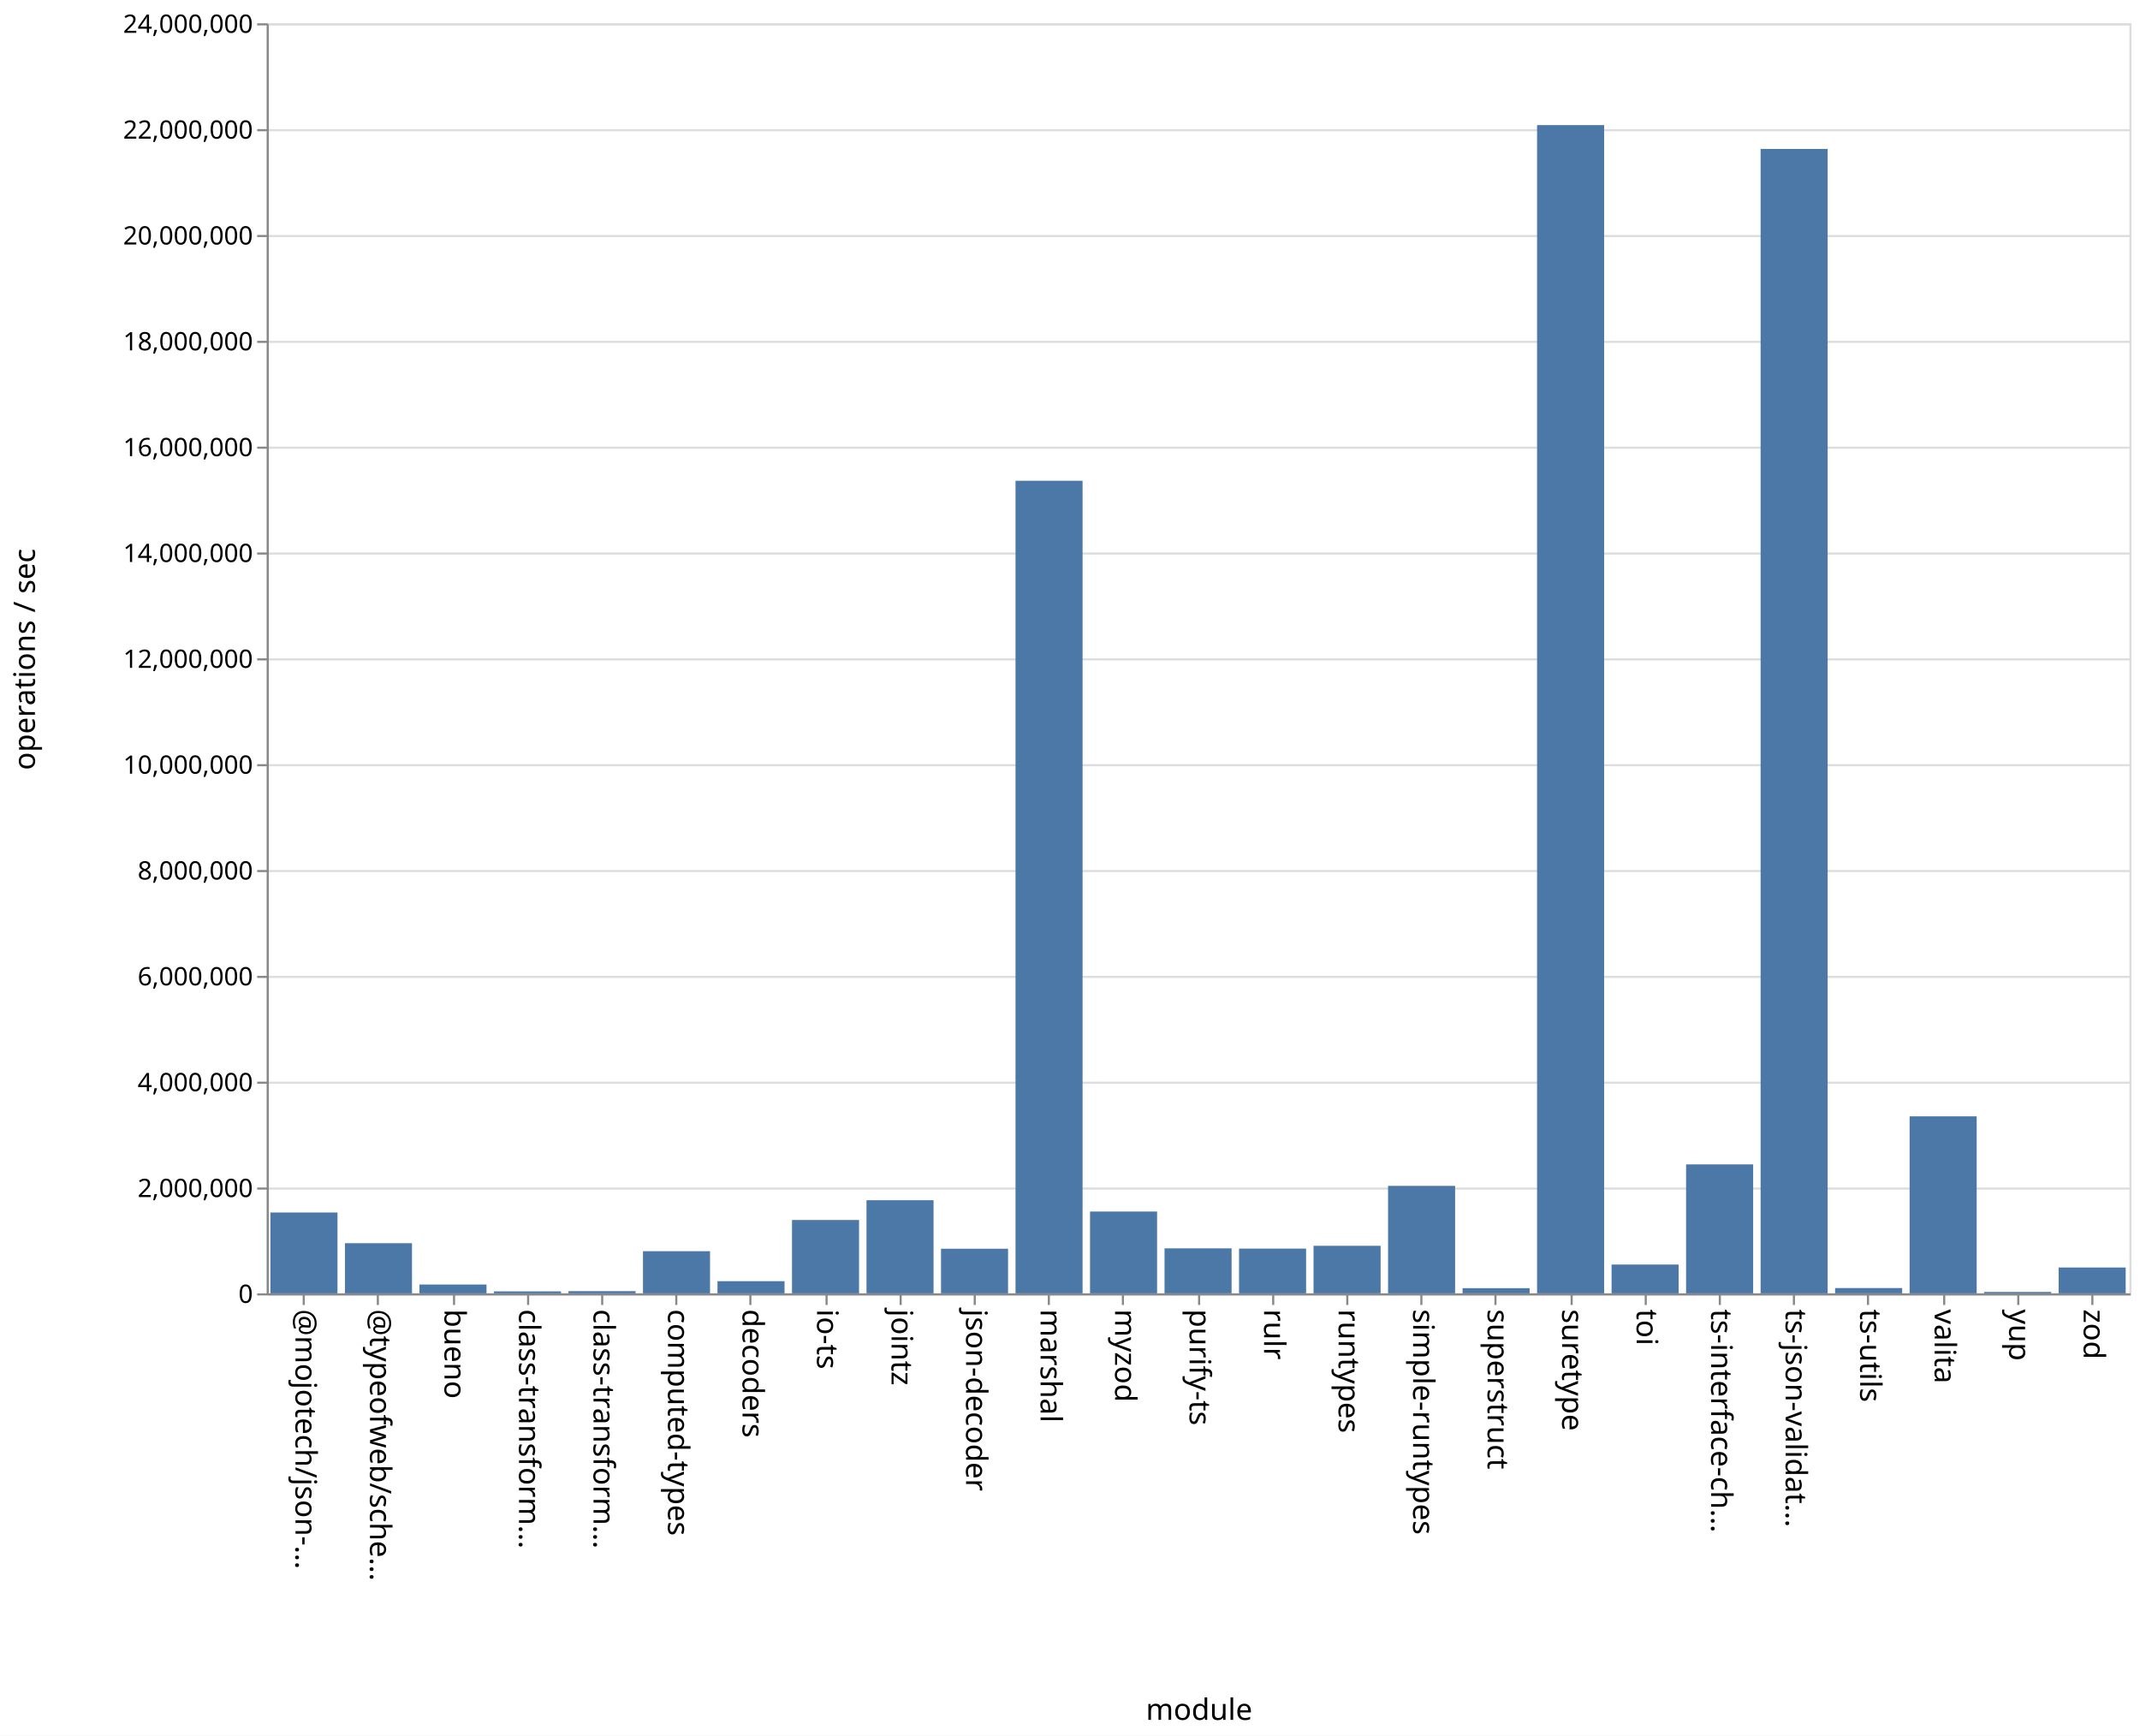
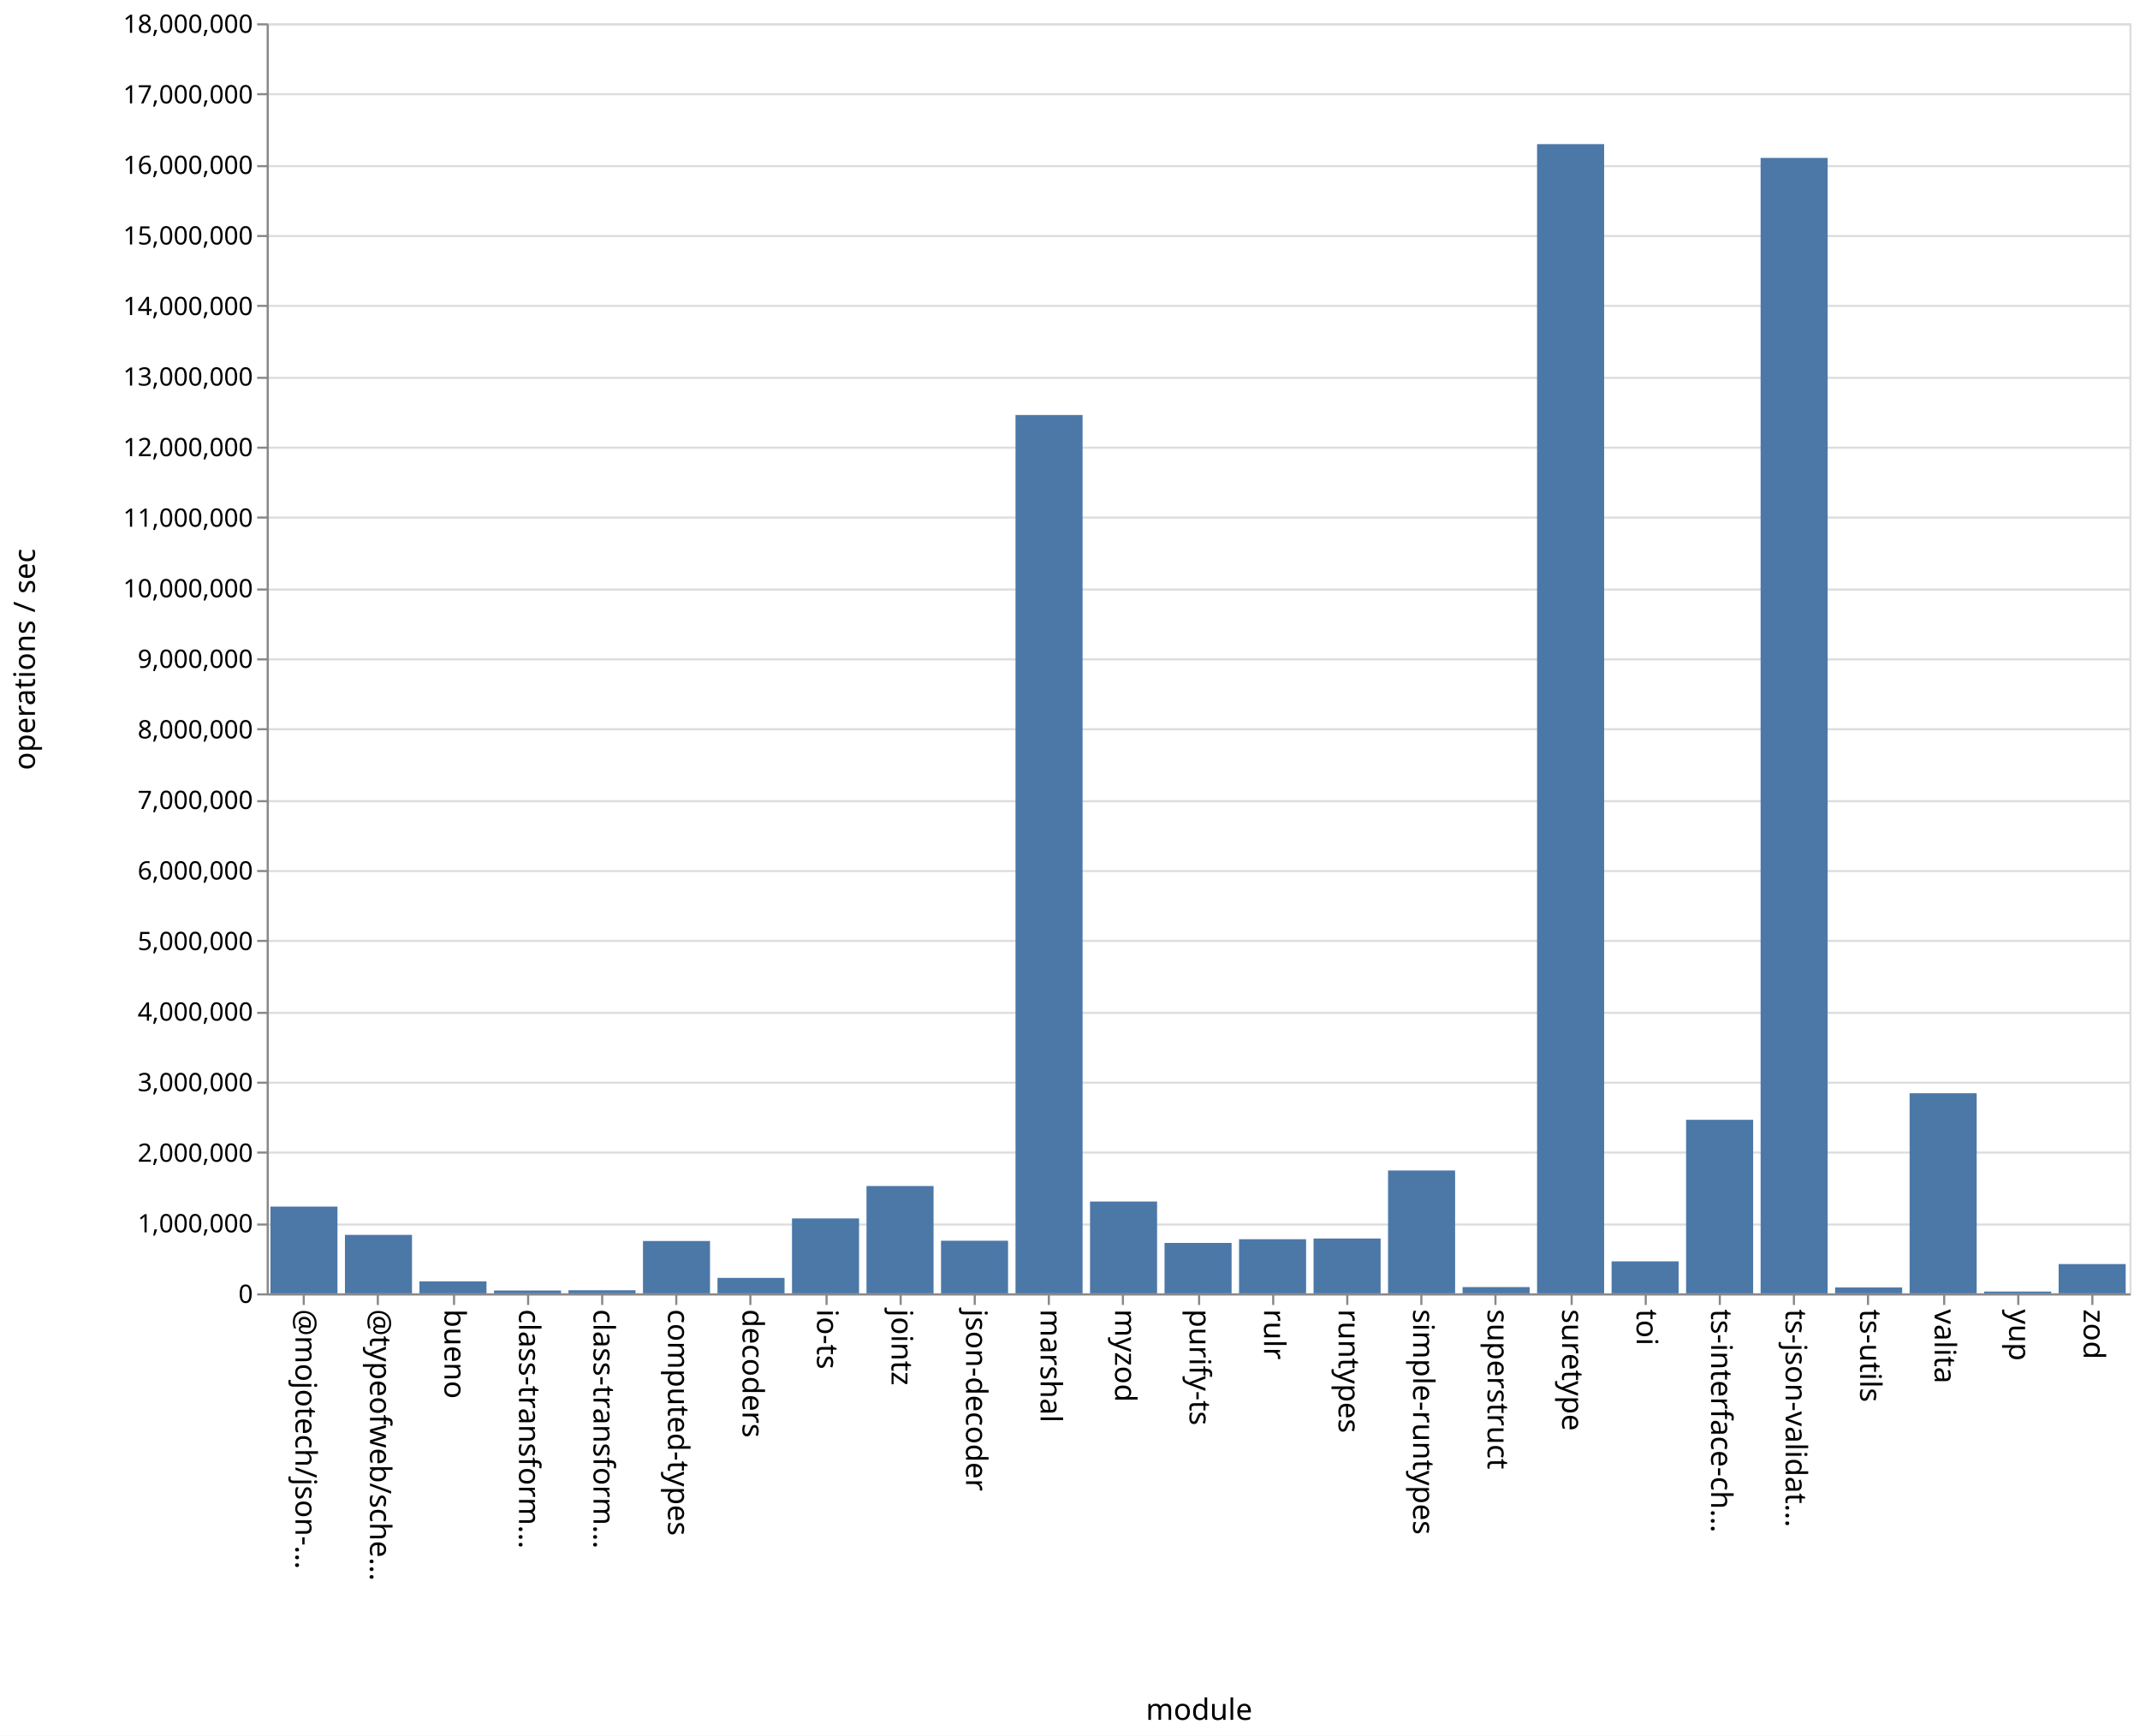
<svg xmlns="http://www.w3.org/2000/svg" class="marks" width="1011" height="820">
  <path fill="#fff" d="M0 0h1011v820H0z" />
  <g class="mark-group role-frame root" aria-roledescription="group mark container" fill="none" stroke-miterlimit="10">
    <path class="background" aria-hidden="true" d="M126.5 11.5h880v600h-880Z" stroke="#ddd" />
-     <g class="mark-group role-axis" aria-roledescription="axis" aria-label="Y-axis for a linear scale with values from 0 to 24,000,000">
+     <g class="mark-group role-axis" aria-roledescription="axis" aria-label="Y-axis for a linear scale with values from 0 to 18,000,000">
      <path class="background" aria-hidden="true" d="M126.5 11.5Z" pointer-events="none" />
      <g class="mark-rule role-axis-grid" pointer-events="none" stroke="#ddd">
-         <path d="M126.5 611.5h880M126.5 561.5h880M126.5 511.5h880M126.5 461.5h880M126.5 411.5h880M126.5 361.5h880M126.5 311.5h880M126.5 261.5h880M126.5 211.5h880M126.5 161.5h880M126.5 111.5h880M126.5 61.5h880M126.5 11.5h880" />
+         <path d="M126.5 611.5h880M126.5 578.5h880M126.5 544.5h880M126.5 511.5h880M126.5 478.5h880M126.5 444.5h880M126.5 411.5h880M126.5 378.5h880M126.5 344.5h880M126.5 311.5h880M126.5 278.5h880M126.5 244.5h880M126.5 211.5h880M126.5 178.5h880M126.5 144.5h880M126.5 111.5h880M126.5 78.5h880M126.5 44.5h880M126.5 11.5h880" />
      </g>
    </g>
    <g pointer-events="none" class="mark-group role-axis" aria-roledescription="axis" aria-label="X-axis titled 'module' for a discrete scale with 25 values: @mojotech/json-type-validation, @typeofweb/schema, bueno, class-transformer-validator-async, class-transformer-validator-sync, ending with zod">
      <path class="background" aria-hidden="true" d="M126.5 611.5Z" />
      <g class="mark-rule role-axis-tick" stroke="#888">
        <path d="M143.5 611.5v5M178.5 611.5v5M214.5 611.5v5M249.5 611.5v5M284.5 611.5v5M319.5 611.5v5M354.5 611.5v5M390.5 611.5v5M425.5 611.5v5M460.5 611.5v5M495.5 611.5v5M530.5 611.5v5M566.5 611.5v5M601.5 611.5v5M636.5 611.5v5M671.5 611.5v5M706.5 611.5v5M742.5 611.5v5M777.5 611.5v5M812.5 611.5v5M847.5 611.5v5M882.5 611.5v5M918.5 611.5v5M953.5 611.5v5M988.5 611.5v5" />
      </g>
      <g class="mark-text role-axis-label" font-family="sans-serif" font-size="14" fill="#000">
        <text transform="rotate(90 -239.45 379.05)">@mojotech/json-…</text>
        <text transform="rotate(90 -221.85 396.65)">@typeofweb/sche…</text>
        <text transform="rotate(90 -204.25 414.25)">bueno</text>
        <text transform="rotate(90 -186.65 431.85)">class-transform…</text>
        <text transform="rotate(90 -169.05 449.45)">class-transform…</text>
        <text transform="rotate(90 -151.45 467.05)">computed-types</text>
        <text transform="rotate(90 -133.85 484.65)">decoders</text>
        <text transform="rotate(90 -116.25 502.25)">io-ts</text>
        <text transform="rotate(90 -98.65 519.85)">jointz</text>
        <text transform="rotate(90 -81.05 537.45)">json-decoder</text>
        <text transform="rotate(90 -63.45 555.05)">marshal</text>
        <text transform="rotate(90 -45.85 572.65)">myzod</text>
        <text transform="rotate(90 -28.25 590.25)">purify-ts</text>
        <text transform="rotate(90 -10.65 607.85)">rulr</text>
        <text transform="rotate(90 6.95 625.45)">runtypes</text>
        <text transform="rotate(90 24.55 643.05)">simple-runtypes</text>
        <text transform="rotate(90 42.15 660.65)">superstruct</text>
        <text transform="rotate(90 59.75 678.25)">suretype</text>
        <text transform="rotate(90 77.35 695.85)">toi</text>
        <text transform="rotate(90 94.95 713.45)">ts-interface-ch…</text>
        <text transform="rotate(90 112.55 731.05)">ts-json-validat…</text>
        <text transform="rotate(90 130.15 748.65)">ts-utils</text>
        <text transform="rotate(90 147.75 766.25)">valita</text>
        <text transform="rotate(90 165.35 783.85)">yup</text>
        <text transform="rotate(90 182.95 801.45)">zod</text>
      </g>
      <path stroke="#888" d="M126.5 611.5h880" class="mark-rule role-axis-domain" />
      <text text-anchor="middle" transform="translate(566.5 812.5)" font-family="sans-serif" font-size="14" fill="#000" class="mark-text role-axis-title">module</text>
    </g>
-     <g pointer-events="none" class="mark-group role-axis" aria-roledescription="axis" aria-label="Y-axis titled 'operations / sec' for a linear scale with values from 0 to 24,000,000">
+     <g pointer-events="none" class="mark-group role-axis" aria-roledescription="axis" aria-label="Y-axis titled 'operations / sec' for a linear scale with values from 0 to 18,000,000">
      <path class="background" aria-hidden="true" d="M126.5 11.5Z" />
      <g class="mark-rule role-axis-tick" stroke="#888">
-         <path d="M126.5 611.5h-5M126.5 561.5h-5M126.5 511.5h-5M126.5 461.5h-5M126.5 411.5h-5M126.5 361.5h-5M126.5 311.5h-5M126.5 261.5h-5M126.5 211.5h-5M126.5 161.5h-5M126.5 111.5h-5M126.5 61.5h-5M126.5 11.5h-5" />
+         <path d="M126.5 611.5h-5M126.5 578.5h-5M126.5 544.5h-5M126.5 511.5h-5M126.5 478.5h-5M126.5 444.5h-5M126.5 411.5h-5M126.5 378.5h-5M126.5 344.5h-5M126.5 311.5h-5M126.5 278.5h-5M126.5 244.5h-5M126.5 211.5h-5M126.5 178.5h-5M126.5 144.5h-5M126.5 111.5h-5M126.5 78.5h-5M126.5 44.5h-5M126.5 11.5h-5" />
      </g>
      <g class="mark-text role-axis-label" text-anchor="end" font-family="sans-serif" font-size="12" fill="#000">
        <text transform="translate(119.5 615.5)">0</text>
-         <text transform="translate(119.5 565.5)">2,000,000</text>
-         <text transform="translate(119.5 515.5)">4,000,000</text>
-         <text transform="translate(119.5 465.5)">6,000,000</text>
-         <text transform="translate(119.5 415.5)">8,000,000</text>
-         <text transform="translate(119.5 365.5)">10,000,000</text>
-         <text transform="translate(119.5 315.5)">12,000,000</text>
-         <text transform="translate(119.5 265.5)">14,000,000</text>
-         <text transform="translate(119.5 215.5)">16,000,000</text>
-         <text transform="translate(119.5 165.5)">18,000,000</text>
-         <text transform="translate(119.5 115.5)">20,000,000</text>
-         <text transform="translate(119.5 65.5)">22,000,000</text>
-         <text transform="translate(119.5 15.5)">24,000,000</text>
+         <text transform="translate(119.5 582.167)">1,000,000</text>
+         <text transform="translate(119.5 548.833)">2,000,000</text>
+         <text transform="translate(119.5 515.5)">3,000,000</text>
+         <text transform="translate(119.5 482.167)">4,000,000</text>
+         <text transform="translate(119.5 448.833)">5,000,000</text>
+         <text transform="translate(119.5 415.5)">6,000,000</text>
+         <text transform="translate(119.5 382.167)">7,000,000</text>
+         <text transform="translate(119.5 348.833)">8,000,000</text>
+         <text transform="translate(119.5 315.5)">9,000,000</text>
+         <text transform="translate(119.5 282.167)">10,000,000</text>
+         <text transform="translate(119.5 248.833)">11,000,000</text>
+         <text transform="translate(119.5 215.5)">12,000,000</text>
+         <text transform="translate(119.5 182.167)">13,000,000</text>
+         <text transform="translate(119.5 148.833)">14,000,000</text>
+         <text transform="translate(119.5 115.5)">15,000,000</text>
+         <text transform="translate(119.5 82.167)">16,000,000</text>
+         <text transform="translate(119.5 48.833)">17,000,000</text>
+         <text transform="translate(119.5 15.5)">18,000,000</text>
      </g>
      <path stroke="#888" d="M126.5 611.5v-600" class="mark-rule role-axis-domain" />
      <text text-anchor="middle" transform="rotate(-90 164 147.5)" font-family="sans-serif" font-size="14" fill="#000" class="mark-text role-axis-title">operations / sec</text>
    </g>
    <g class="mark-rect role-mark marks" aria-roledescription="rect mark container" fill="#4c78a8">
-       <path d="M198.16 606.837h31.68V611h-31.68ZM233.36 610.07h31.68v.93h-31.68ZM268.56 609.96h31.68V611h-31.68ZM303.76 591.093h31.68V611h-31.68ZM338.96 605.264h31.68V611h-31.68ZM374.16 576.35h31.68V611h-31.68ZM409.36 567.005h31.68V611h-31.68ZM444.56 589.923h31.68V611h-31.68ZM479.76 227.128h31.68V611h-31.68ZM127.76 572.811h31.68V611h-31.68ZM514.96 572.355h31.68V611h-31.68ZM550.16 589.745h31.68V611h-31.68ZM585.36 589.87h31.68V611h-31.68ZM620.56 588.535h31.68V611h-31.68ZM655.76 560.228h31.68V611h-31.68ZM690.96 608.553h31.68V611h-31.68ZM726.16 59.101h31.68V611h-31.68ZM761.36 597.398h31.68V611h-31.68ZM796.56 550.087h31.68V611h-31.68ZM831.76 70.36h31.68V611h-31.68ZM866.96 608.5h31.68v2.5h-31.68ZM162.96 587.313h31.68V611h-31.68ZM902.16 527.38h31.68V611h-31.68ZM937.36 610.34h31.68v.66h-31.68ZM972.56 598.795h31.68V611h-31.68Z" />
+       <path d="M198.16 605.338h31.68V611h-31.68ZM233.36 609.652h31.68V611h-31.68ZM268.56 609.538h31.68V611h-31.68ZM303.76 586.274h31.68V611h-31.68ZM338.96 603.704h31.68V611h-31.68ZM374.16 575.603h31.68V611h-31.68ZM409.36 560.294h31.68V611h-31.68ZM444.56 586.143h31.68V611h-31.68ZM479.76 196.058h31.68V611h-31.68ZM127.76 570.022h31.68V611h-31.68ZM514.96 567.62h31.68V611h-31.68ZM550.16 587.19h31.68V611h-31.68ZM585.36 585.43h31.68V611h-31.68ZM620.56 585.093h31.68V611h-31.68ZM655.76 552.962h31.68V611h-31.68ZM690.96 608.049h31.68V611h-31.68ZM726.16 68.087h31.68V611h-31.68ZM761.36 595.896h31.68V611h-31.68ZM796.56 529.015h31.68V611h-31.68ZM831.76 74.597h31.68V611h-31.68ZM866.96 608.222h31.68V611h-31.68ZM162.96 583.386h31.68V611h-31.68ZM902.16 516.468h31.68V611h-31.68ZM937.36 610.158h31.68V611h-31.68ZM972.56 597.168h31.68V611h-31.68Z" />
    </g>
  </g>
</svg>
